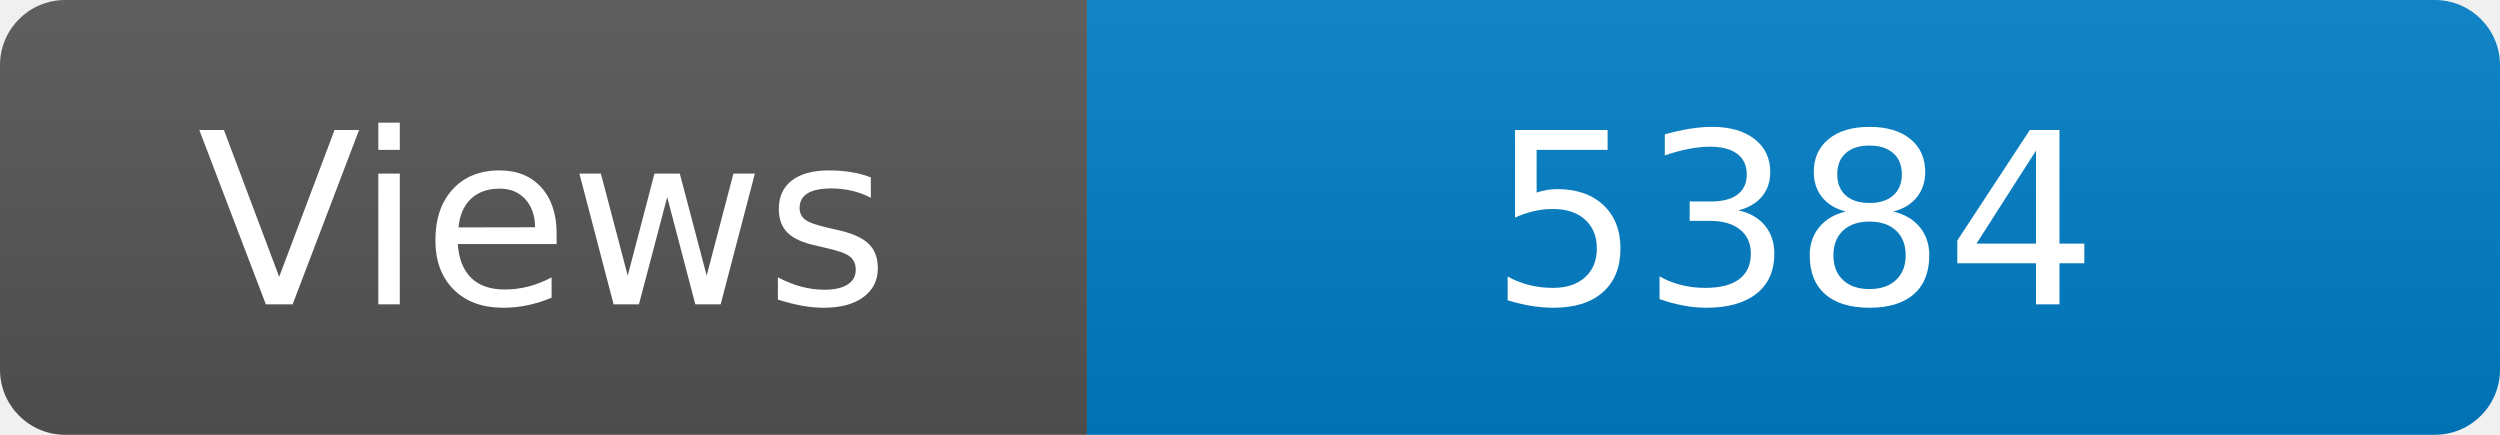
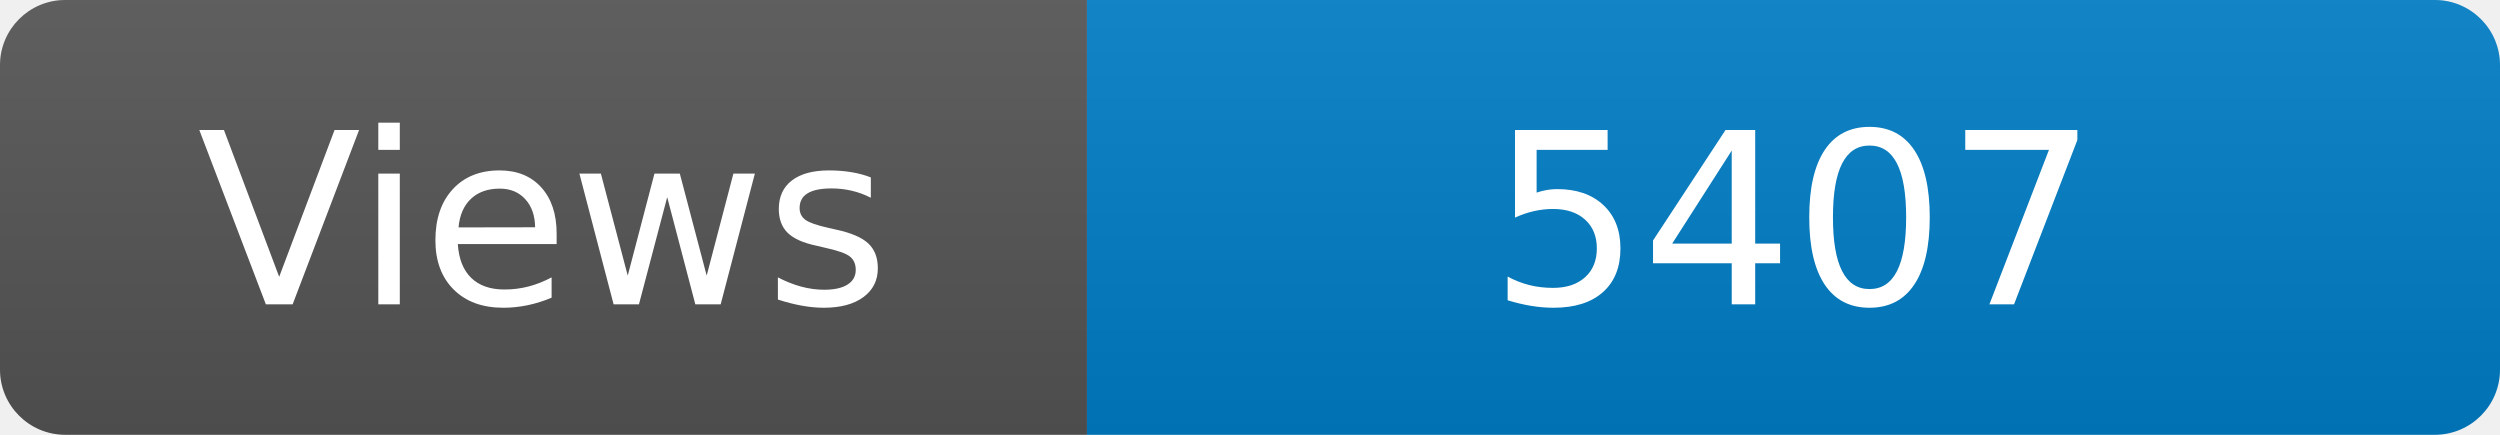
<svg xmlns="http://www.w3.org/2000/svg" width="115" height="20" role="img" aria-label="Maintained?: yes">
  <linearGradient id="s" x2="0" y2="100%">
    <stop offset="0" stop-color="#bbb" stop-opacity=".1" />
    <stop offset="1" stop-opacity=".1" />
  </linearGradient>
  <clipPath id="r">
    <rect width="115" height="20" rx="3" fill="#fff" />
  </clipPath>
  <g clip-path="url(#r)">
    <rect width="50" height="20" fill="#555" />
    <rect x="50" width="160" height="20" fill="#007ec6" />
    <rect width="115" height="20" fill="url(#s)" />
  </g>
  <g fill="#fff" text-anchor="middle" font-family="Verdana,Geneva,DejaVu Sans,sans-serif" font-size="110">
    <text x="250" y="140" transform="scale(.1)" fill="#fff">Views</text>
-     <text x="825" y="140" transform="scale(.1)" fill="#fff">5384</text>
+     <text x="825" y="140" transform="scale(.1)" fill="#fff">5407</text>
  </g>
</svg>
